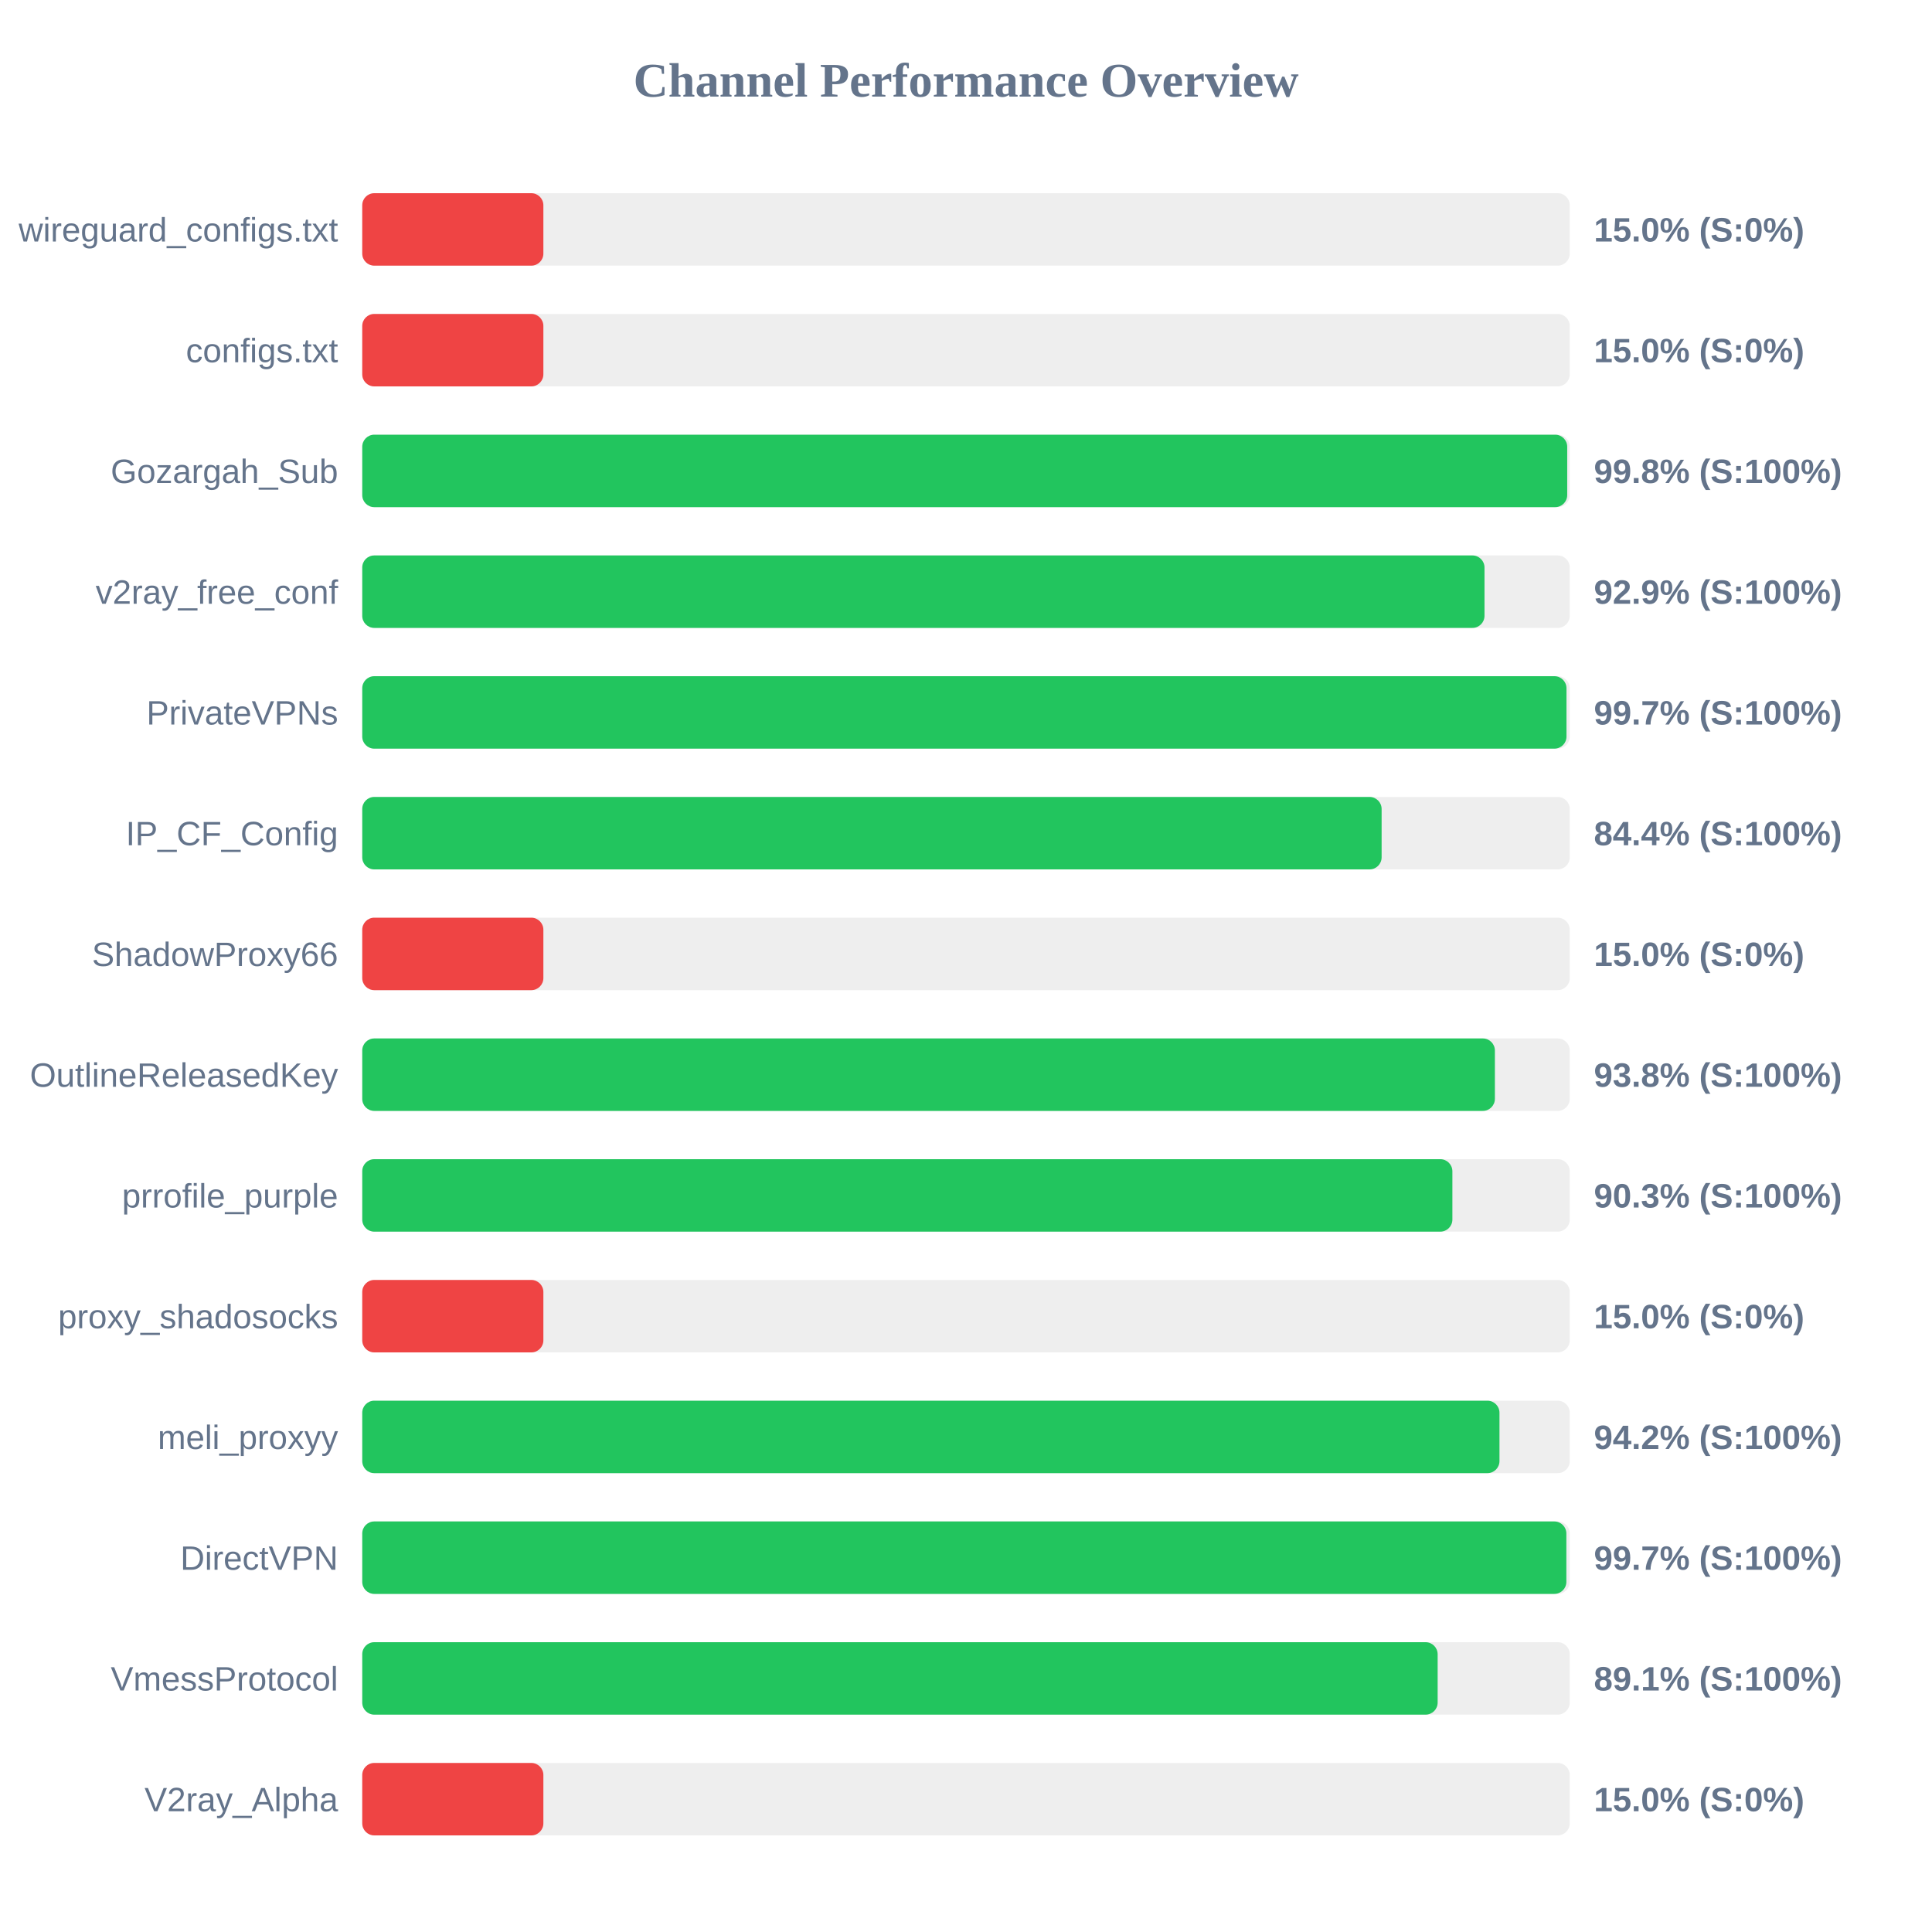
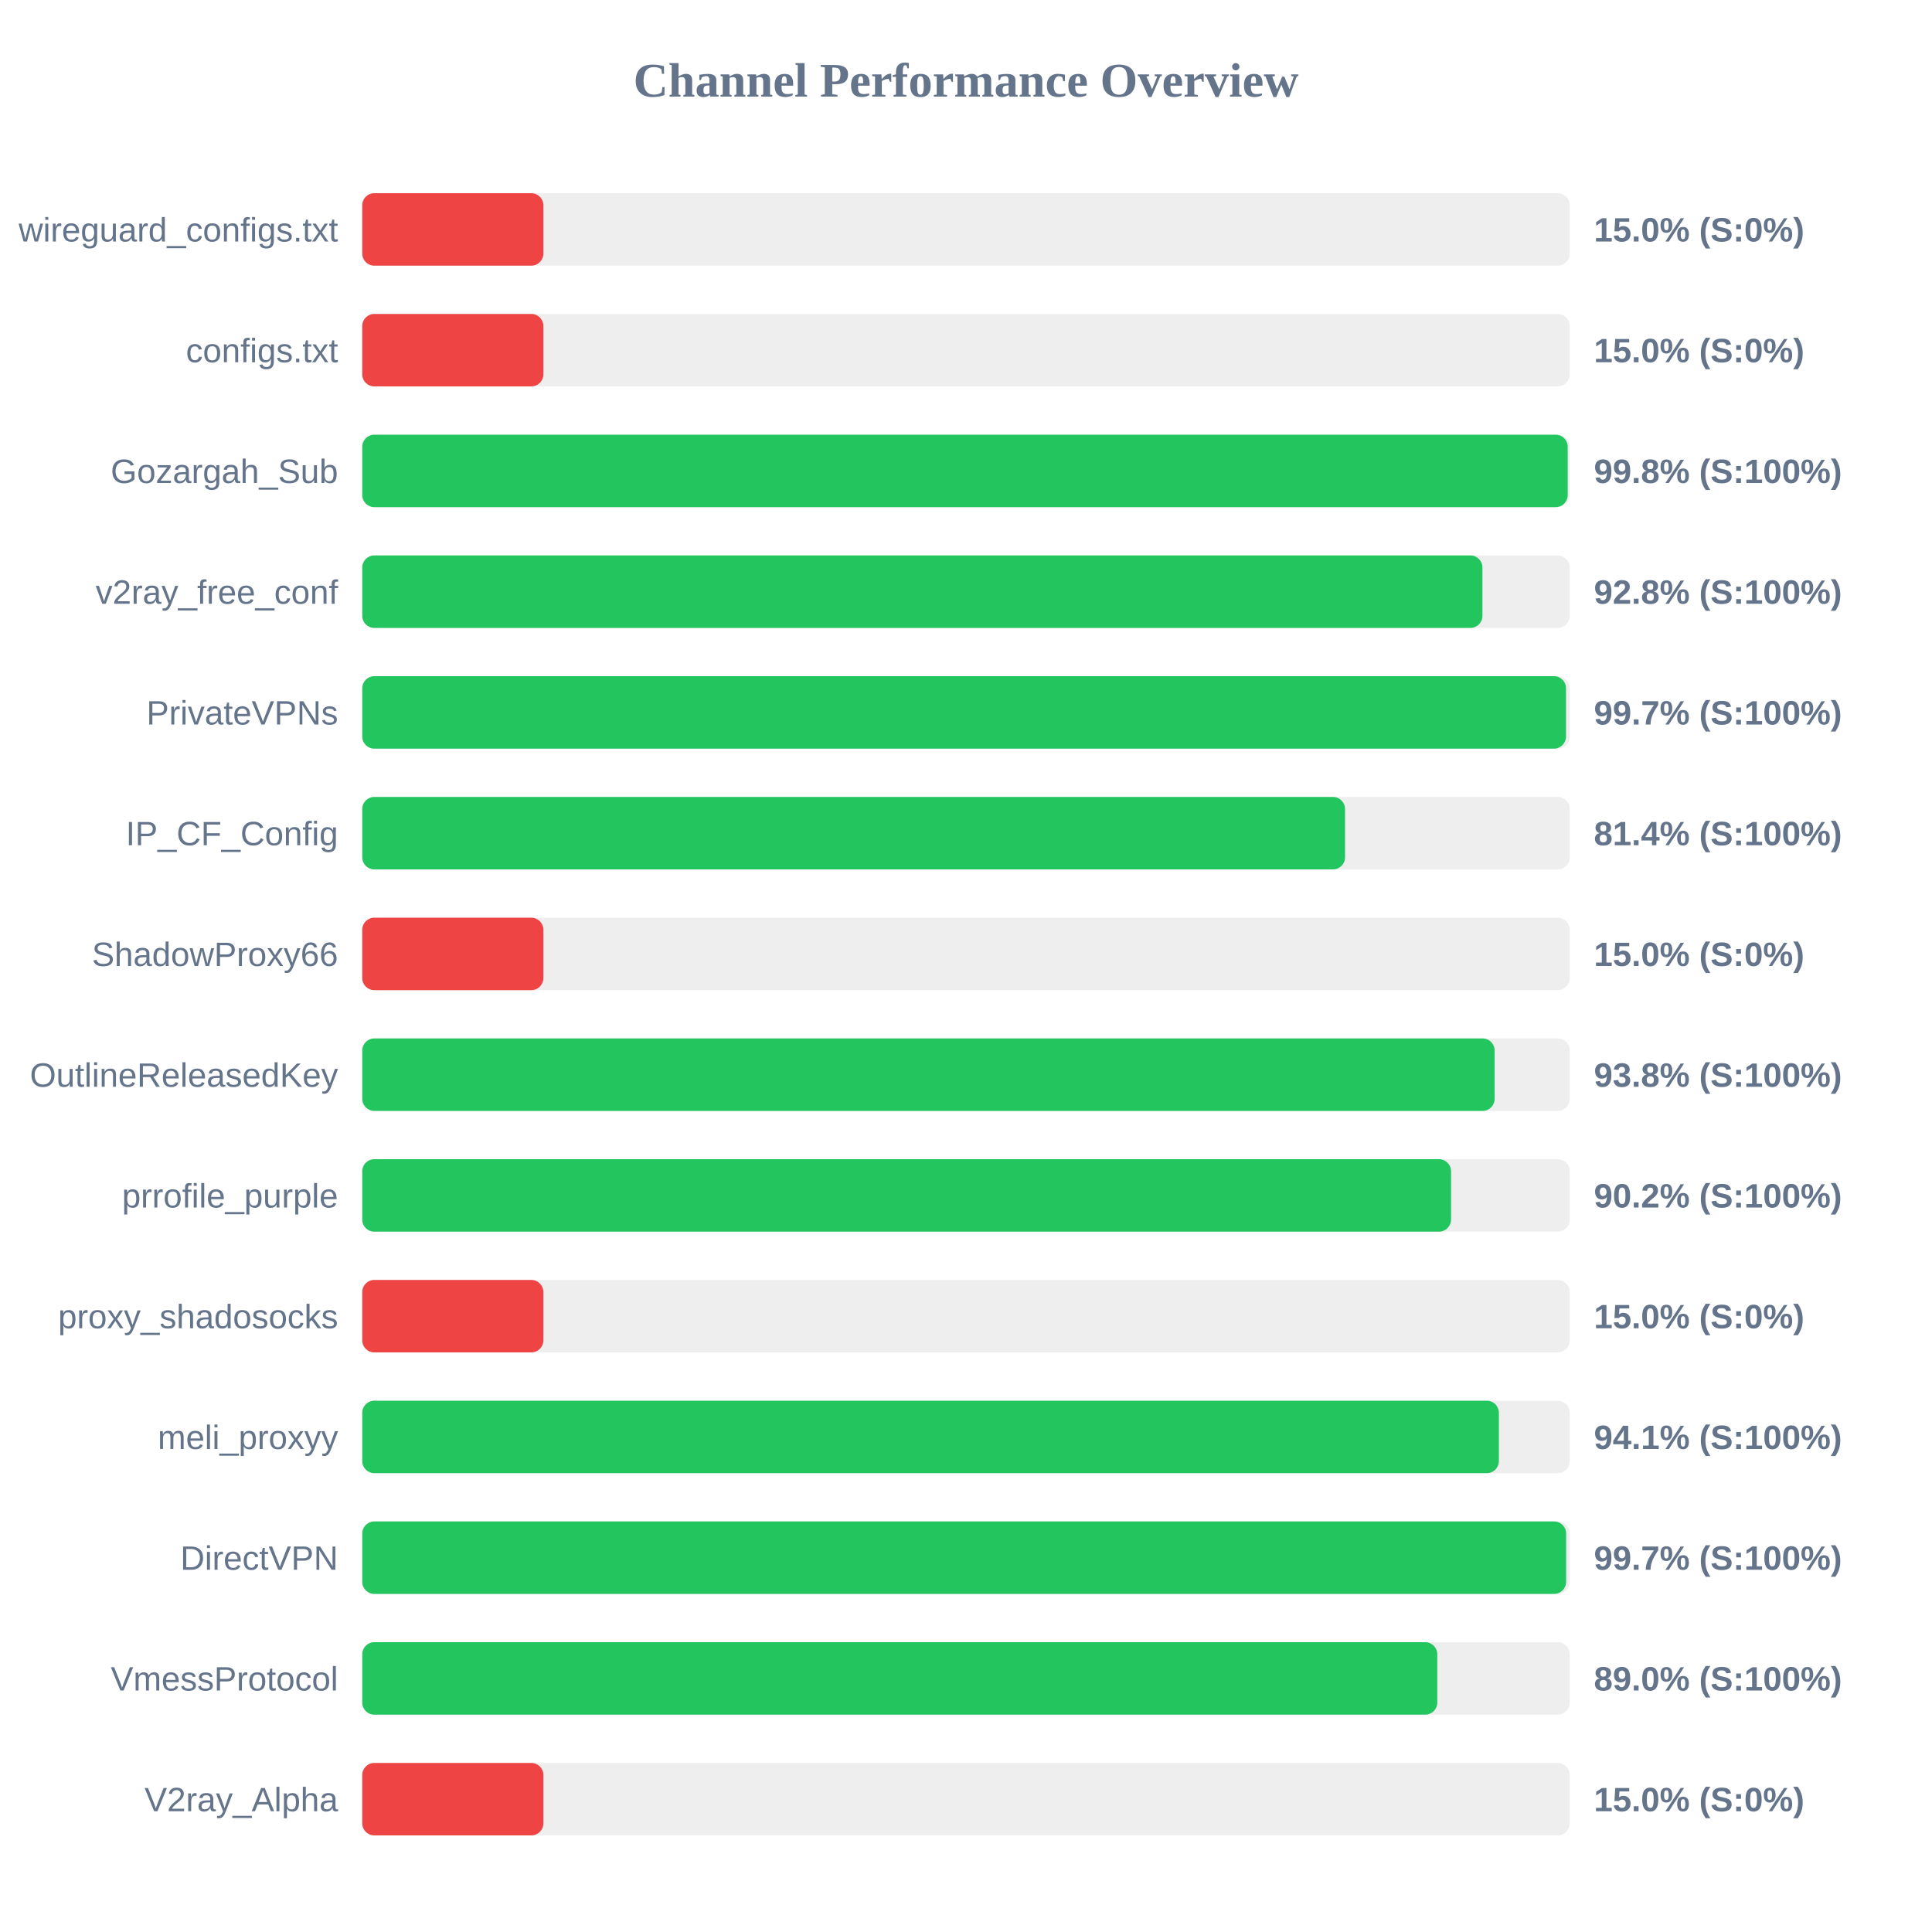
<svg xmlns="http://www.w3.org/2000/svg" width="800" height="800" version="1.1">
  <style>
        .row { font: 14px Arial; fill: #64748b; }
        .score { font: bold 14px Arial; fill: #64748b; }
    </style>
  <text x="400" y="40" text-anchor="middle" font-size="20px" font-weight="bold" fill="#64748b">Channel Performance Overview</text>
  <rect x="150" y="80" width="500" height="30" fill="#eee" rx="5" />
  <rect x="150" y="80" width="75.0" height="30" fill="#ef4444" rx="5" />
  <text x="140" y="100" text-anchor="end" class="row">wireguard_configs.txt</text>
  <text x="660" y="100" text-anchor="start" class="score">15.0% (S:0%)</text>
  <rect x="150" y="130" width="500" height="30" fill="#eee" rx="5" />
  <rect x="150" y="130" width="75.0" height="30" fill="#ef4444" rx="5" />
  <text x="140" y="150" text-anchor="end" class="row">configs.txt</text>
  <text x="660" y="150" text-anchor="start" class="score">15.0% (S:0%)</text>
  <rect x="150" y="180" width="500" height="30" fill="#eee" rx="5" />
-   <rect x="150" y="180" width="498.95" height="30" fill="#22c55e" rx="5" />
+   <rect x="150" y="180" width="499.15" height="30" fill="#22c55e" rx="5" />
  <text x="140" y="200" text-anchor="end" class="row">Gozargah_Sub</text>
  <text x="660" y="200" text-anchor="start" class="score">99.8% (S:100%)</text>
  <rect x="150" y="230" width="500" height="30" fill="#eee" rx="5" />
-   <rect x="150" y="230" width="464.7" height="30" fill="#22c55e" rx="5" />
+   <rect x="150" y="230" width="463.85" height="30" fill="#22c55e" rx="5" />
  <text x="140" y="250" text-anchor="end" class="row">v2ray_free_conf</text>
-   <text x="660" y="250" text-anchor="start" class="score">92.9% (S:100%)</text>
+   <text x="660" y="250" text-anchor="start" class="score">92.8% (S:100%)</text>
  <rect x="150" y="280" width="500" height="30" fill="#eee" rx="5" />
-   <rect x="150" y="280" width="498.65" height="30" fill="#22c55e" rx="5" />
+   <rect x="150" y="280" width="498.45" height="30" fill="#22c55e" rx="5" />
  <text x="140" y="300" text-anchor="end" class="row">PrivateVPNs</text>
  <text x="660" y="300" text-anchor="start" class="score">99.7% (S:100%)</text>
  <rect x="150" y="330" width="500" height="30" fill="#eee" rx="5" />
-   <rect x="150" y="330" width="422.1" height="30" fill="#22c55e" rx="5" />
+   <rect x="150" y="330" width="406.95" height="30" fill="#22c55e" rx="5" />
  <text x="140" y="350" text-anchor="end" class="row">IP_CF_Config</text>
-   <text x="660" y="350" text-anchor="start" class="score">84.4% (S:100%)</text>
+   <text x="660" y="350" text-anchor="start" class="score">81.4% (S:100%)</text>
  <rect x="150" y="380" width="500" height="30" fill="#eee" rx="5" />
  <rect x="150" y="380" width="75.0" height="30" fill="#ef4444" rx="5" />
  <text x="140" y="400" text-anchor="end" class="row">ShadowProxy66</text>
  <text x="660" y="400" text-anchor="start" class="score">15.0% (S:0%)</text>
  <rect x="150" y="430" width="500" height="30" fill="#eee" rx="5" />
-   <rect x="150" y="430" width="469.0" height="30" fill="#22c55e" rx="5" />
+   <rect x="150" y="430" width="468.9" height="30" fill="#22c55e" rx="5" />
  <text x="140" y="450" text-anchor="end" class="row">OutlineReleasedKey</text>
  <text x="660" y="450" text-anchor="start" class="score">93.8% (S:100%)</text>
  <rect x="150" y="480" width="500" height="30" fill="#eee" rx="5" />
-   <rect x="150" y="480" width="451.4" height="30" fill="#22c55e" rx="5" />
+   <rect x="150" y="480" width="450.85" height="30" fill="#22c55e" rx="5" />
  <text x="140" y="500" text-anchor="end" class="row">prrofile_purple</text>
-   <text x="660" y="500" text-anchor="start" class="score">90.3% (S:100%)</text>
+   <text x="660" y="500" text-anchor="start" class="score">90.2% (S:100%)</text>
  <rect x="150" y="530" width="500" height="30" fill="#eee" rx="5" />
  <rect x="150" y="530" width="75.0" height="30" fill="#ef4444" rx="5" />
  <text x="140" y="550" text-anchor="end" class="row">proxy_shadosocks</text>
  <text x="660" y="550" text-anchor="start" class="score">15.0% (S:0%)</text>
  <rect x="150" y="580" width="500" height="30" fill="#eee" rx="5" />
-   <rect x="150" y="580" width="470.9" height="30" fill="#22c55e" rx="5" />
+   <rect x="150" y="580" width="470.65" height="30" fill="#22c55e" rx="5" />
  <text x="140" y="600" text-anchor="end" class="row">meli_proxyy</text>
-   <text x="660" y="600" text-anchor="start" class="score">94.2% (S:100%)</text>
+   <text x="660" y="600" text-anchor="start" class="score">94.1% (S:100%)</text>
  <rect x="150" y="630" width="500" height="30" fill="#eee" rx="5" />
-   <rect x="150" y="630" width="498.6" height="30" fill="#22c55e" rx="5" />
+   <rect x="150" y="630" width="498.5" height="30" fill="#22c55e" rx="5" />
  <text x="140" y="650" text-anchor="end" class="row">DirectVPN</text>
  <text x="660" y="650" text-anchor="start" class="score">99.7% (S:100%)</text>
  <rect x="150" y="680" width="500" height="30" fill="#eee" rx="5" />
-   <rect x="150" y="680" width="445.3" height="30" fill="#22c55e" rx="5" />
+   <rect x="150" y="680" width="445.15" height="30" fill="#22c55e" rx="5" />
  <text x="140" y="700" text-anchor="end" class="row">VmessProtocol</text>
-   <text x="660" y="700" text-anchor="start" class="score">89.1% (S:100%)</text>
+   <text x="660" y="700" text-anchor="start" class="score">89.0% (S:100%)</text>
  <rect x="150" y="730" width="500" height="30" fill="#eee" rx="5" />
  <rect x="150" y="730" width="75.0" height="30" fill="#ef4444" rx="5" />
  <text x="140" y="750" text-anchor="end" class="row">V2ray_Alpha</text>
  <text x="660" y="750" text-anchor="start" class="score">15.0% (S:0%)</text>
</svg>
